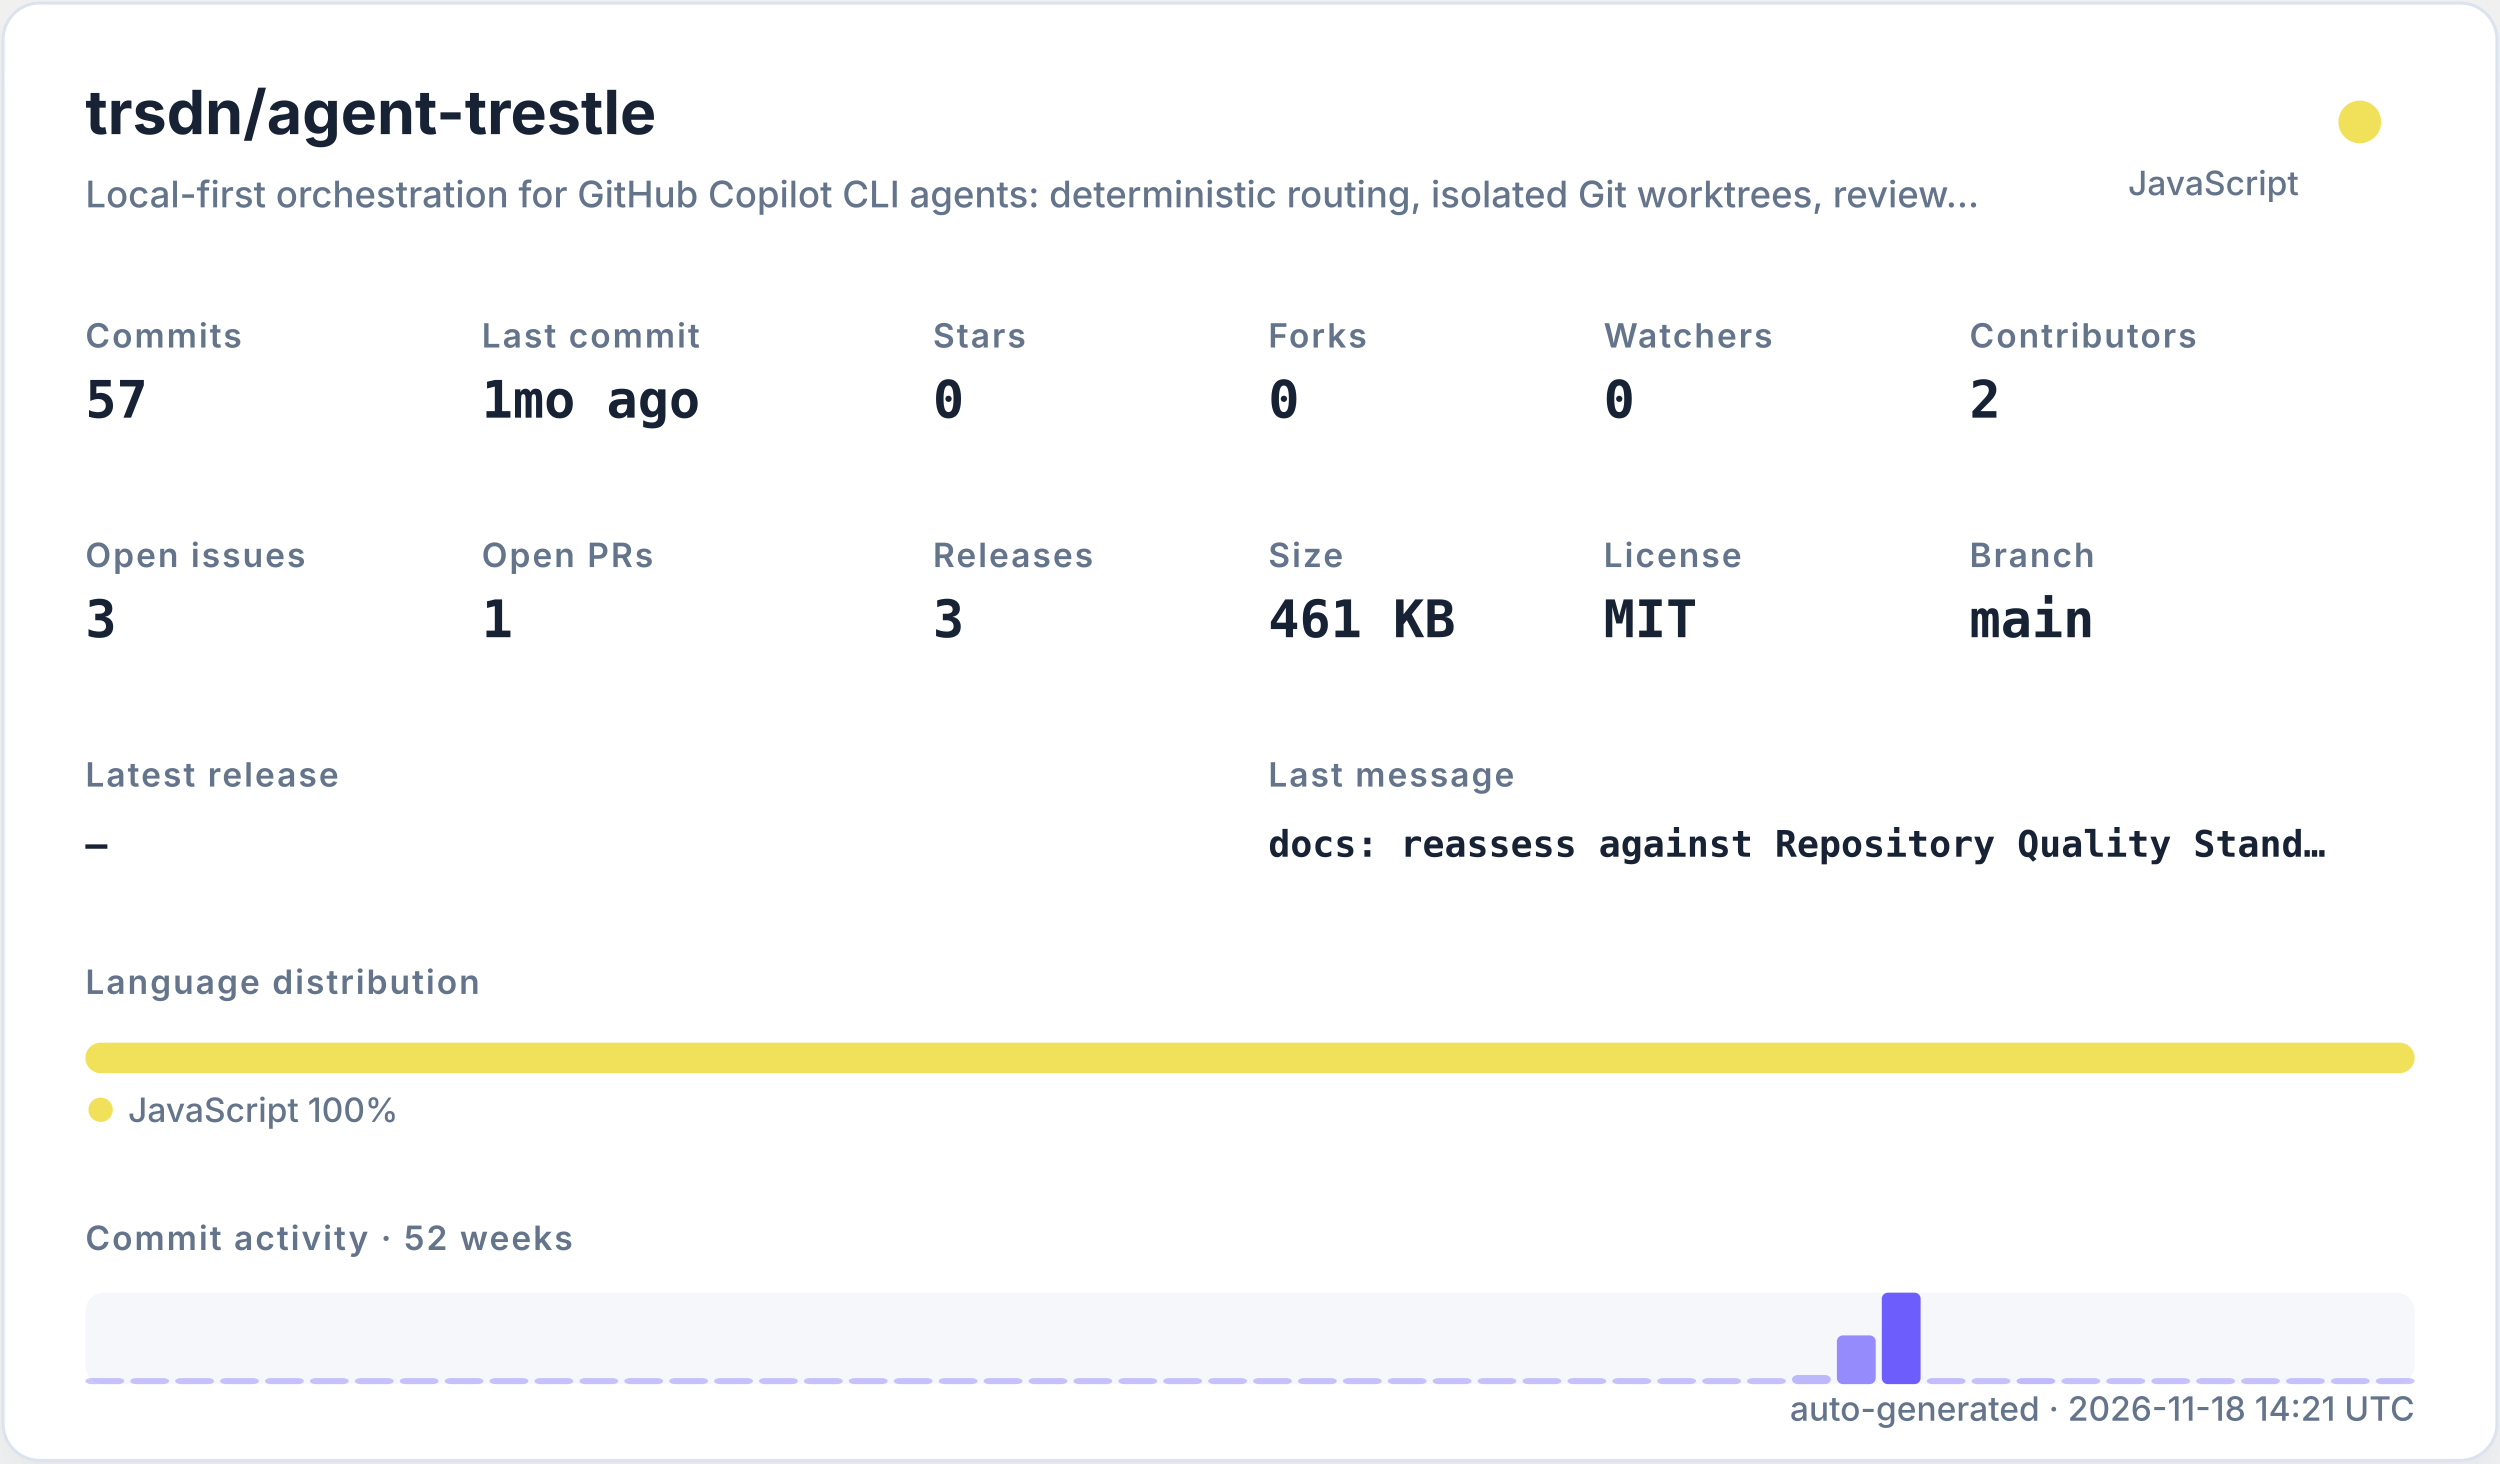
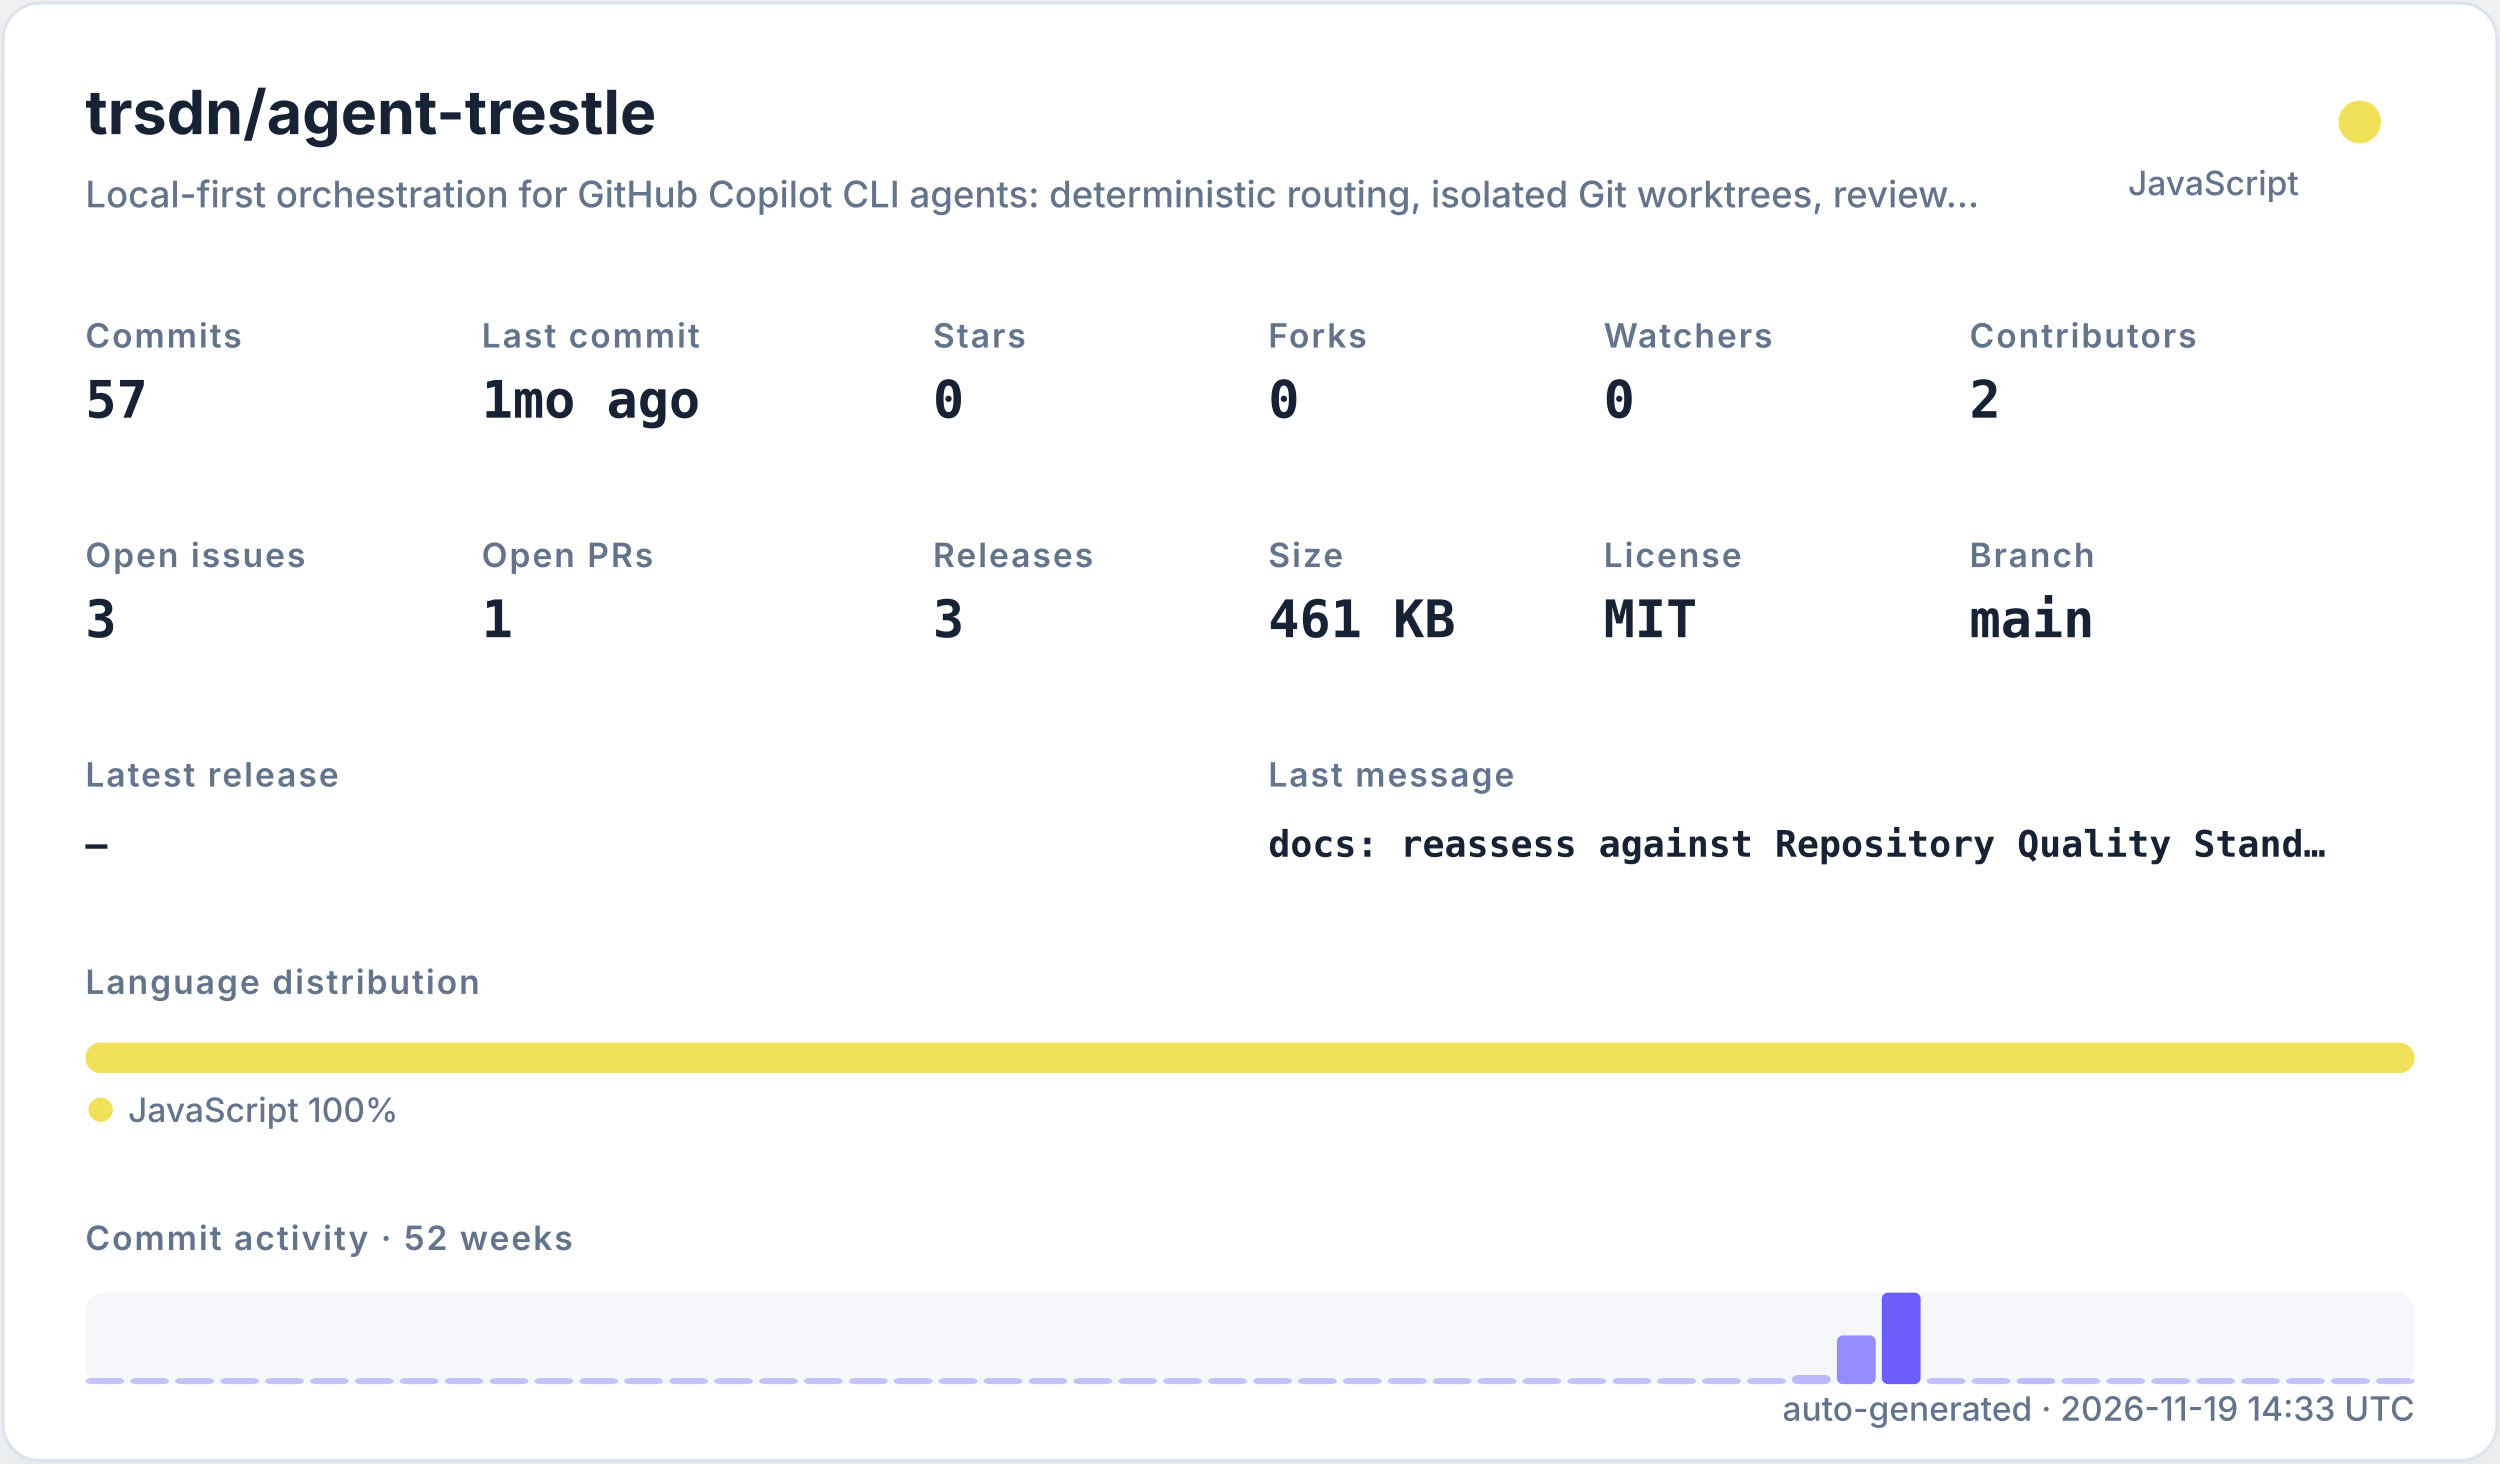
<svg xmlns="http://www.w3.org/2000/svg" width="820" height="480" viewBox="0 0 820 480" role="img">
  <defs>
    <filter id="shadow" x="-10%" y="-10%" width="120%" height="120%">
      <feDropShadow dx="0" dy="8" stdDeviation="10" flood-color="#94a3b8" flood-opacity="0.16" />
    </filter>
    <style>
    .title { font: 700 20px -apple-system,BlinkMacSystemFont,"Segoe UI",sans-serif; fill: #182235; }
    .subtitle { font: 500 12px -apple-system,BlinkMacSystemFont,"Segoe UI",sans-serif; fill: #64748b; }
    .label { font: 600 11px -apple-system,BlinkMacSystemFont,"Segoe UI",sans-serif; fill: #64748b; text-transform: uppercase; letter-spacing: .06em; }
    .value { font: 700 17px ui-monospace,SFMono-Regular,Menlo,monospace; fill: #182235; }
    .small { font: 500 11px -apple-system,BlinkMacSystemFont,"Segoe UI",sans-serif; fill: #64748b; }
    .tiny { font: 500 10px -apple-system,BlinkMacSystemFont,"Segoe UI",sans-serif; fill: #64748b; }
    .mono { font: 650 12px ui-monospace,SFMono-Regular,Menlo,monospace; fill: #182235; }
  </style>
  </defs>
  <rect x="1" y="1" width="818" height="478" rx="12" fill="#ffffff" stroke="#dbe3ef" filter="url(#shadow)" />
  <text x="28" y="44" class="title">trsdn/agent-trestle</text>
  <text x="28" y="68" class="subtitle">Local-first orchestration for GitHub Copilot CLI agents: deterministic routing, isolated Git worktrees, review…</text>
  <circle cx="774" cy="40" r="7" fill="#f1e05a" />
  <text x="754" y="64" text-anchor="end" class="small">JavaScript</text>
  <text x="28" y="114" class="label">Commits</text>
  <text x="28" y="137" class="value">57</text>
  <text x="158" y="114" class="label">Last commit</text>
  <text x="158" y="137" class="value">1mo ago</text>
  <text x="306" y="114" class="label">Stars</text>
  <text x="306" y="137" class="value">0</text>
  <text x="416" y="114" class="label">Forks</text>
  <text x="416" y="137" class="value">0</text>
  <text x="526" y="114" class="label">Watchers</text>
  <text x="526" y="137" class="value">0</text>
  <text x="646" y="114" class="label">Contributors</text>
  <text x="646" y="137" class="value">2</text>
  <text x="28" y="186" class="label">Open issues</text>
  <text x="28" y="209" class="value">3</text>
  <text x="158" y="186" class="label">Open PRs</text>
  <text x="158" y="209" class="value">1</text>
  <text x="306" y="186" class="label">Releases</text>
  <text x="306" y="209" class="value">3</text>
  <text x="416" y="186" class="label">Size</text>
  <text x="416" y="209" class="value">461 KB</text>
  <text x="526" y="186" class="label">License</text>
  <text x="526" y="209" class="value">MIT</text>
  <text x="646" y="186" class="label">Branch</text>
  <text x="646" y="209" class="value">main</text>
  <text x="28" y="258" class="label">Latest release</text>
  <text x="28" y="281" class="mono">—</text>
  <text x="416" y="258" class="label">Last message</text>
  <text x="416" y="281" class="mono">docs: reassess against Repository Quality Stand…</text>
  <text x="28" y="326" class="label">Language distribution</text>
  <rect x="28.00" y="342" width="764.00" height="10" rx="5" fill="#f1e05a" />
  <circle cx="33" cy="364" r="4" fill="#f1e05a" />
  <text x="42" y="368" class="small">JavaScript 100%</text>
  <text x="28" y="410" class="label">Commit activity · 52 weeks</text>
  <rect x="28" y="424" width="764" height="30" rx="6" fill="#e8edf5" opacity=".42" />
  <rect x="28.00" y="452.00" width="12.73" height="2.00" rx="2" fill="#6d5dfc" opacity="0.35" />
  <rect x="42.73" y="452.00" width="12.73" height="2.00" rx="2" fill="#6d5dfc" opacity="0.35" />
  <rect x="57.46" y="452.00" width="12.73" height="2.00" rx="2" fill="#6d5dfc" opacity="0.35" />
  <rect x="72.19" y="452.00" width="12.73" height="2.00" rx="2" fill="#6d5dfc" opacity="0.35" />
  <rect x="86.92" y="452.00" width="12.73" height="2.00" rx="2" fill="#6d5dfc" opacity="0.35" />
  <rect x="101.65" y="452.00" width="12.73" height="2.00" rx="2" fill="#6d5dfc" opacity="0.35" />
  <rect x="116.38" y="452.00" width="12.73" height="2.00" rx="2" fill="#6d5dfc" opacity="0.35" />
  <rect x="131.12" y="452.00" width="12.73" height="2.00" rx="2" fill="#6d5dfc" opacity="0.35" />
  <rect x="145.85" y="452.00" width="12.73" height="2.00" rx="2" fill="#6d5dfc" opacity="0.35" />
  <rect x="160.58" y="452.00" width="12.73" height="2.00" rx="2" fill="#6d5dfc" opacity="0.35" />
  <rect x="175.31" y="452.00" width="12.73" height="2.00" rx="2" fill="#6d5dfc" opacity="0.35" />
  <rect x="190.04" y="452.00" width="12.73" height="2.00" rx="2" fill="#6d5dfc" opacity="0.35" />
  <rect x="204.77" y="452.00" width="12.73" height="2.00" rx="2" fill="#6d5dfc" opacity="0.35" />
  <rect x="219.50" y="452.00" width="12.73" height="2.00" rx="2" fill="#6d5dfc" opacity="0.35" />
  <rect x="234.23" y="452.00" width="12.73" height="2.00" rx="2" fill="#6d5dfc" opacity="0.35" />
  <rect x="248.96" y="452.00" width="12.73" height="2.00" rx="2" fill="#6d5dfc" opacity="0.35" />
  <rect x="263.69" y="452.00" width="12.73" height="2.00" rx="2" fill="#6d5dfc" opacity="0.35" />
  <rect x="278.42" y="452.00" width="12.73" height="2.00" rx="2" fill="#6d5dfc" opacity="0.35" />
  <rect x="293.15" y="452.00" width="12.73" height="2.00" rx="2" fill="#6d5dfc" opacity="0.35" />
  <rect x="307.88" y="452.00" width="12.73" height="2.00" rx="2" fill="#6d5dfc" opacity="0.35" />
  <rect x="322.62" y="452.00" width="12.73" height="2.00" rx="2" fill="#6d5dfc" opacity="0.35" />
  <rect x="337.35" y="452.00" width="12.73" height="2.00" rx="2" fill="#6d5dfc" opacity="0.35" />
  <rect x="352.08" y="452.00" width="12.73" height="2.00" rx="2" fill="#6d5dfc" opacity="0.35" />
  <rect x="366.81" y="452.00" width="12.73" height="2.00" rx="2" fill="#6d5dfc" opacity="0.35" />
  <rect x="381.54" y="452.00" width="12.73" height="2.00" rx="2" fill="#6d5dfc" opacity="0.35" />
  <rect x="396.27" y="452.00" width="12.73" height="2.00" rx="2" fill="#6d5dfc" opacity="0.35" />
  <rect x="411.00" y="452.00" width="12.73" height="2.00" rx="2" fill="#6d5dfc" opacity="0.35" />
  <rect x="425.73" y="452.00" width="12.73" height="2.00" rx="2" fill="#6d5dfc" opacity="0.35" />
  <rect x="440.46" y="452.00" width="12.73" height="2.00" rx="2" fill="#6d5dfc" opacity="0.35" />
  <rect x="455.19" y="452.00" width="12.73" height="2.00" rx="2" fill="#6d5dfc" opacity="0.35" />
  <rect x="469.92" y="452.00" width="12.73" height="2.00" rx="2" fill="#6d5dfc" opacity="0.35" />
  <rect x="484.65" y="452.00" width="12.73" height="2.00" rx="2" fill="#6d5dfc" opacity="0.35" />
  <rect x="499.38" y="452.00" width="12.73" height="2.00" rx="2" fill="#6d5dfc" opacity="0.35" />
  <rect x="514.12" y="452.00" width="12.73" height="2.00" rx="2" fill="#6d5dfc" opacity="0.35" />
  <rect x="528.85" y="452.00" width="12.73" height="2.00" rx="2" fill="#6d5dfc" opacity="0.35" />
  <rect x="543.58" y="452.00" width="12.73" height="2.00" rx="2" fill="#6d5dfc" opacity="0.35" />
  <rect x="558.31" y="452.00" width="12.73" height="2.00" rx="2" fill="#6d5dfc" opacity="0.35" />
  <rect x="573.04" y="452.00" width="12.73" height="2.00" rx="2" fill="#6d5dfc" opacity="0.35" />
  <rect x="587.77" y="451.00" width="12.73" height="3.00" rx="2" fill="#6d5dfc" opacity="0.41" />
  <rect x="602.50" y="438.00" width="12.73" height="16.00" rx="2" fill="#6d5dfc" opacity="0.70" />
  <rect x="617.23" y="424.00" width="12.73" height="30.00" rx="2" fill="#6d5dfc" opacity="1.00" />
  <rect x="631.96" y="452.00" width="12.73" height="2.00" rx="2" fill="#6d5dfc" opacity="0.37" />
  <rect x="646.69" y="452.00" width="12.73" height="2.00" rx="2" fill="#6d5dfc" opacity="0.35" />
  <rect x="661.42" y="452.00" width="12.73" height="2.00" rx="2" fill="#6d5dfc" opacity="0.39" />
  <rect x="676.15" y="452.00" width="12.73" height="2.00" rx="2" fill="#6d5dfc" opacity="0.35" />
  <rect x="690.88" y="452.00" width="12.73" height="2.00" rx="2" fill="#6d5dfc" opacity="0.35" />
  <rect x="705.62" y="452.00" width="12.73" height="2.00" rx="2" fill="#6d5dfc" opacity="0.35" />
  <rect x="720.35" y="452.00" width="12.73" height="2.00" rx="2" fill="#6d5dfc" opacity="0.35" />
  <rect x="735.08" y="452.00" width="12.73" height="2.00" rx="2" fill="#6d5dfc" opacity="0.35" />
  <rect x="749.81" y="452.00" width="12.73" height="2.00" rx="2" fill="#6d5dfc" opacity="0.35" />
  <rect x="764.54" y="452.00" width="12.73" height="2.00" rx="2" fill="#6d5dfc" opacity="0.35" />
  <rect x="779.27" y="452.00" width="12.73" height="2.00" rx="2" fill="#6d5dfc" opacity="0.35" />
-   <text x="792" y="466" text-anchor="end" class="small">auto-generated · 2026-11-18 14:21 UTC</text>
+   <text x="792" y="466" text-anchor="end" class="small">auto-generated · 2026-11-19 14:33 UTC</text>
</svg>
